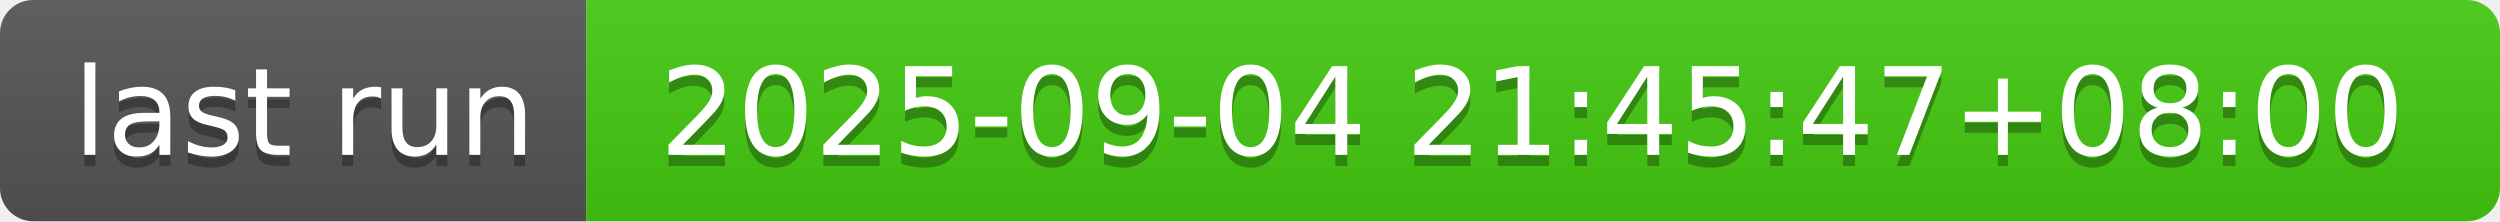
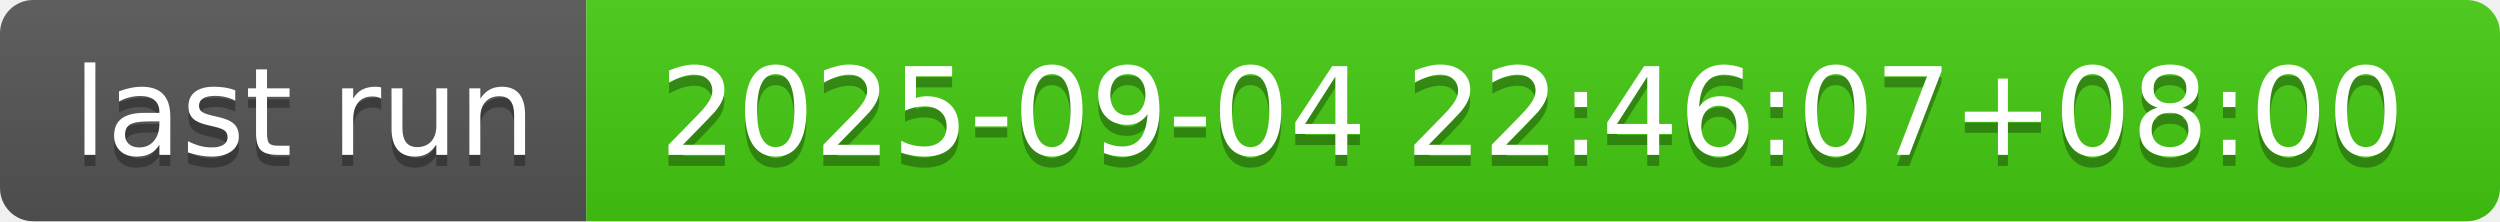
- <svg xmlns="http://www.w3.org/2000/svg" width="226" height="20" role="img" aria-label="last run: 2025-09-04 21:45:47+08:00">
+ <svg xmlns="http://www.w3.org/2000/svg" width="226" height="20" role="img" aria-label="last run: 2025-09-04 22:46:07+08:00">
  <linearGradient id="s" x2="0" y2="100%">
    <stop offset="0" stop-color="#bbb" stop-opacity=".1" />
    <stop offset="1" stop-opacity=".1" />
  </linearGradient>
  <clipPath id="r">
    <rect width="226" height="20" rx="3" fill="#fff" />
  </clipPath>
  <g clip-path="url(#r)">
    <rect width="53" height="20" fill="#555" />
    <rect x="53" width="173" height="20" fill="#4c1" />
    <rect width="226" height="20" fill="url(#s)" />
  </g>
  <g fill="#fff" text-anchor="middle" font-family="Verdana,Geneva,DejaVu Sans,sans-serif" text-rendering="geometricPrecision" font-size="110">
    <text aria-hidden="true" x="275" y="150" fill="#010101" fill-opacity=".3" transform="scale(.1)" textLength="430">last run</text>
    <text x="275" y="140" transform="scale(.1)" fill="#fff" textLength="430">last run</text>
-     <text aria-hidden="true" x="1385" y="150" fill="#010101" fill-opacity=".3" transform="scale(.1)" textLength="1630">2025-09-04 21:45:47+08:00</text>
-     <text x="1385" y="140" transform="scale(.1)" fill="#fff" textLength="1630">2025-09-04 21:45:47+08:00</text>
+     <text aria-hidden="true" x="1385" y="150" fill="#010101" fill-opacity=".3" transform="scale(.1)" textLength="1630">2025-09-04 22:46:07+08:00</text>
+     <text x="1385" y="140" transform="scale(.1)" fill="#fff" textLength="1630">2025-09-04 22:46:07+08:00</text>
  </g>
</svg>
